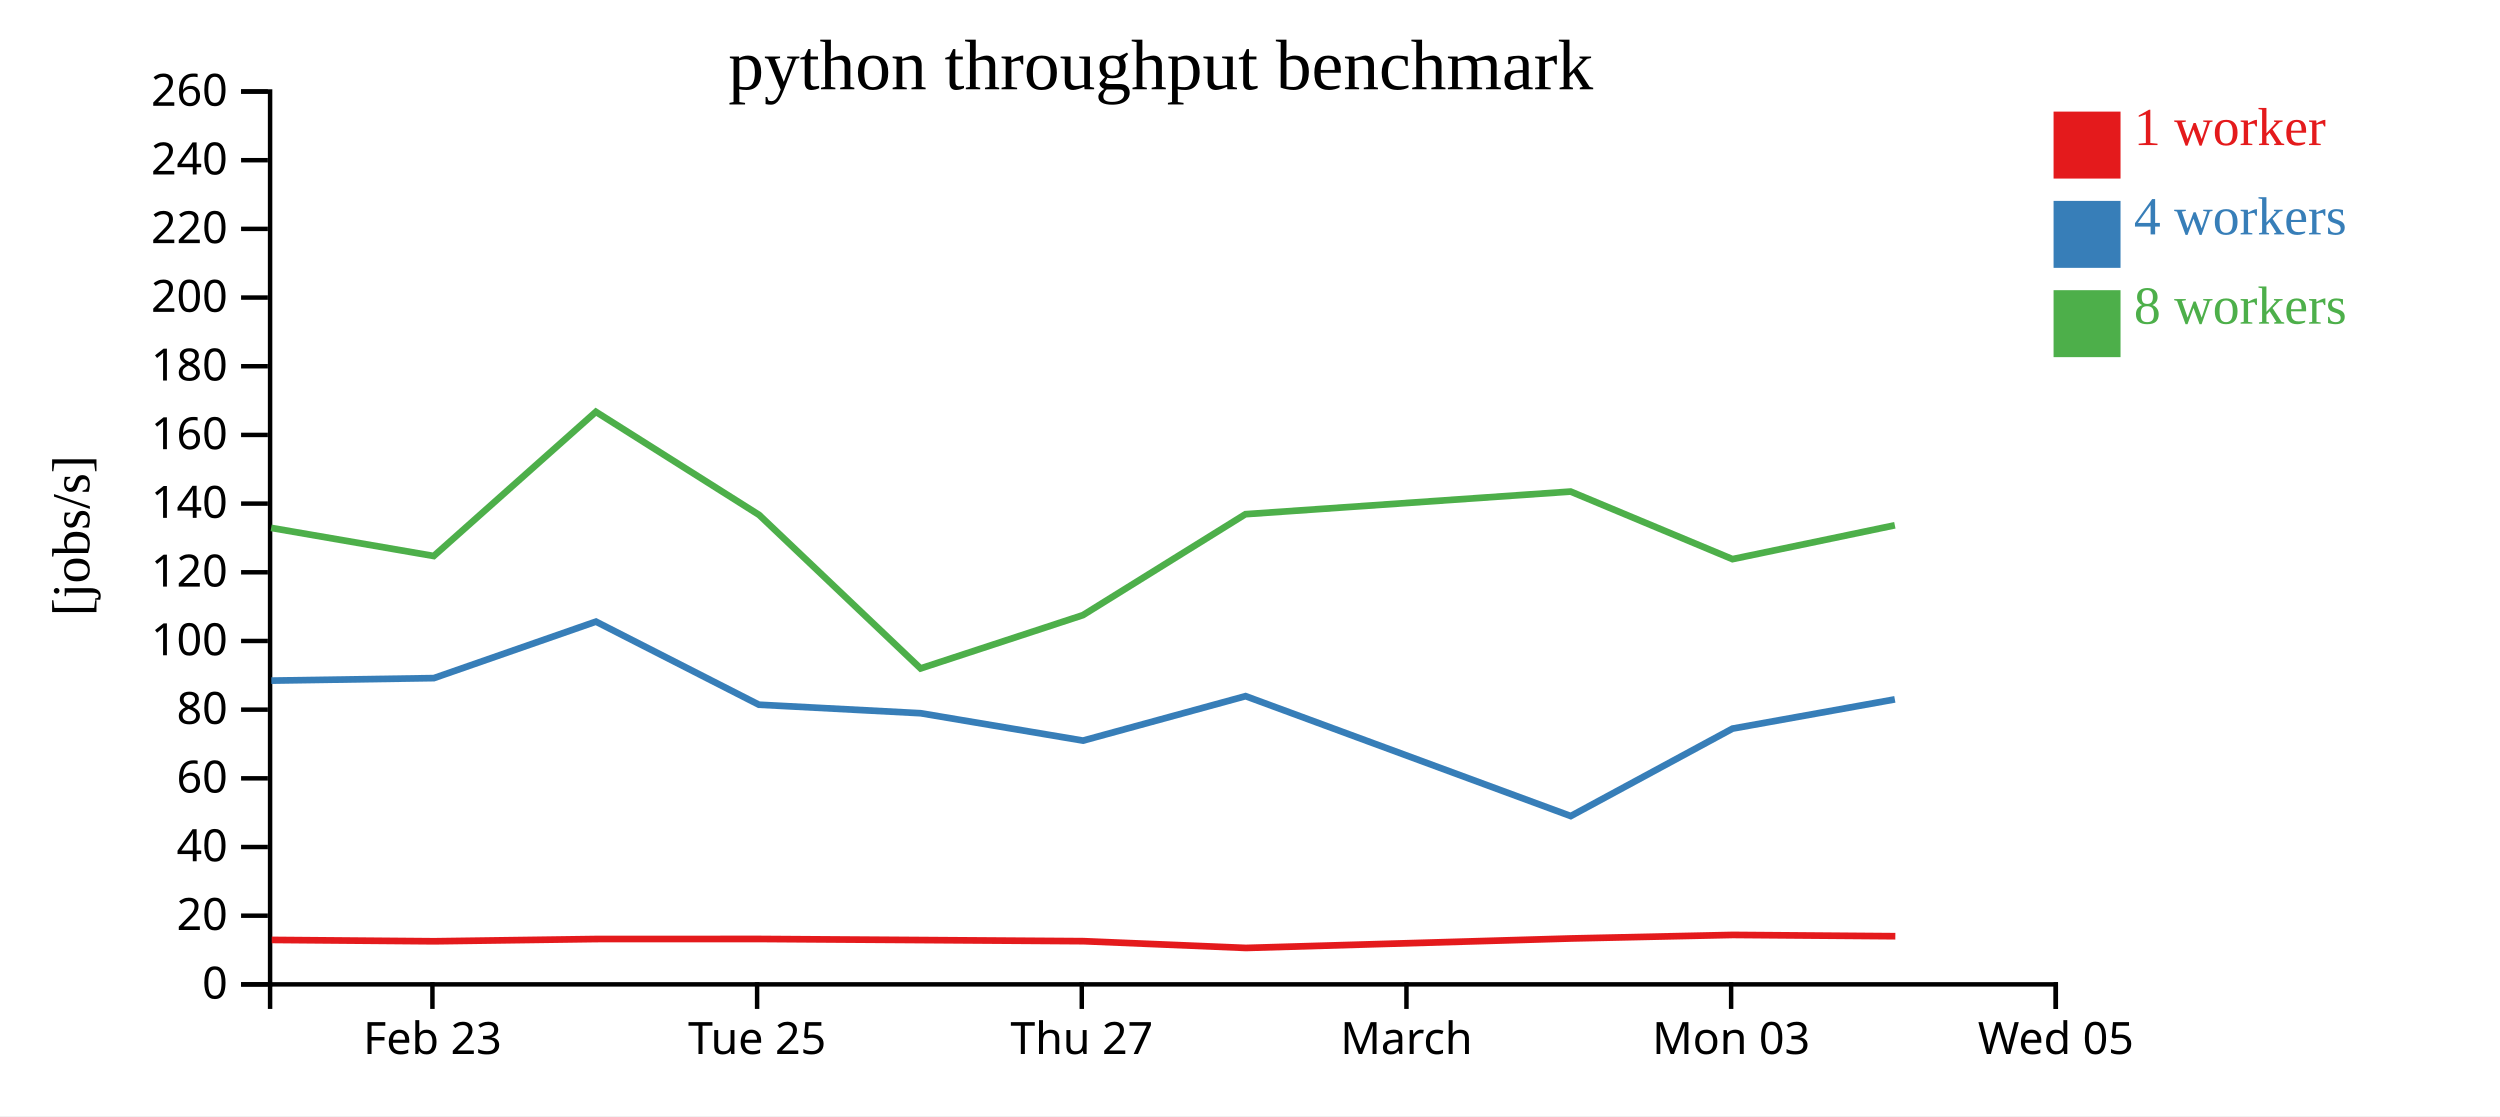
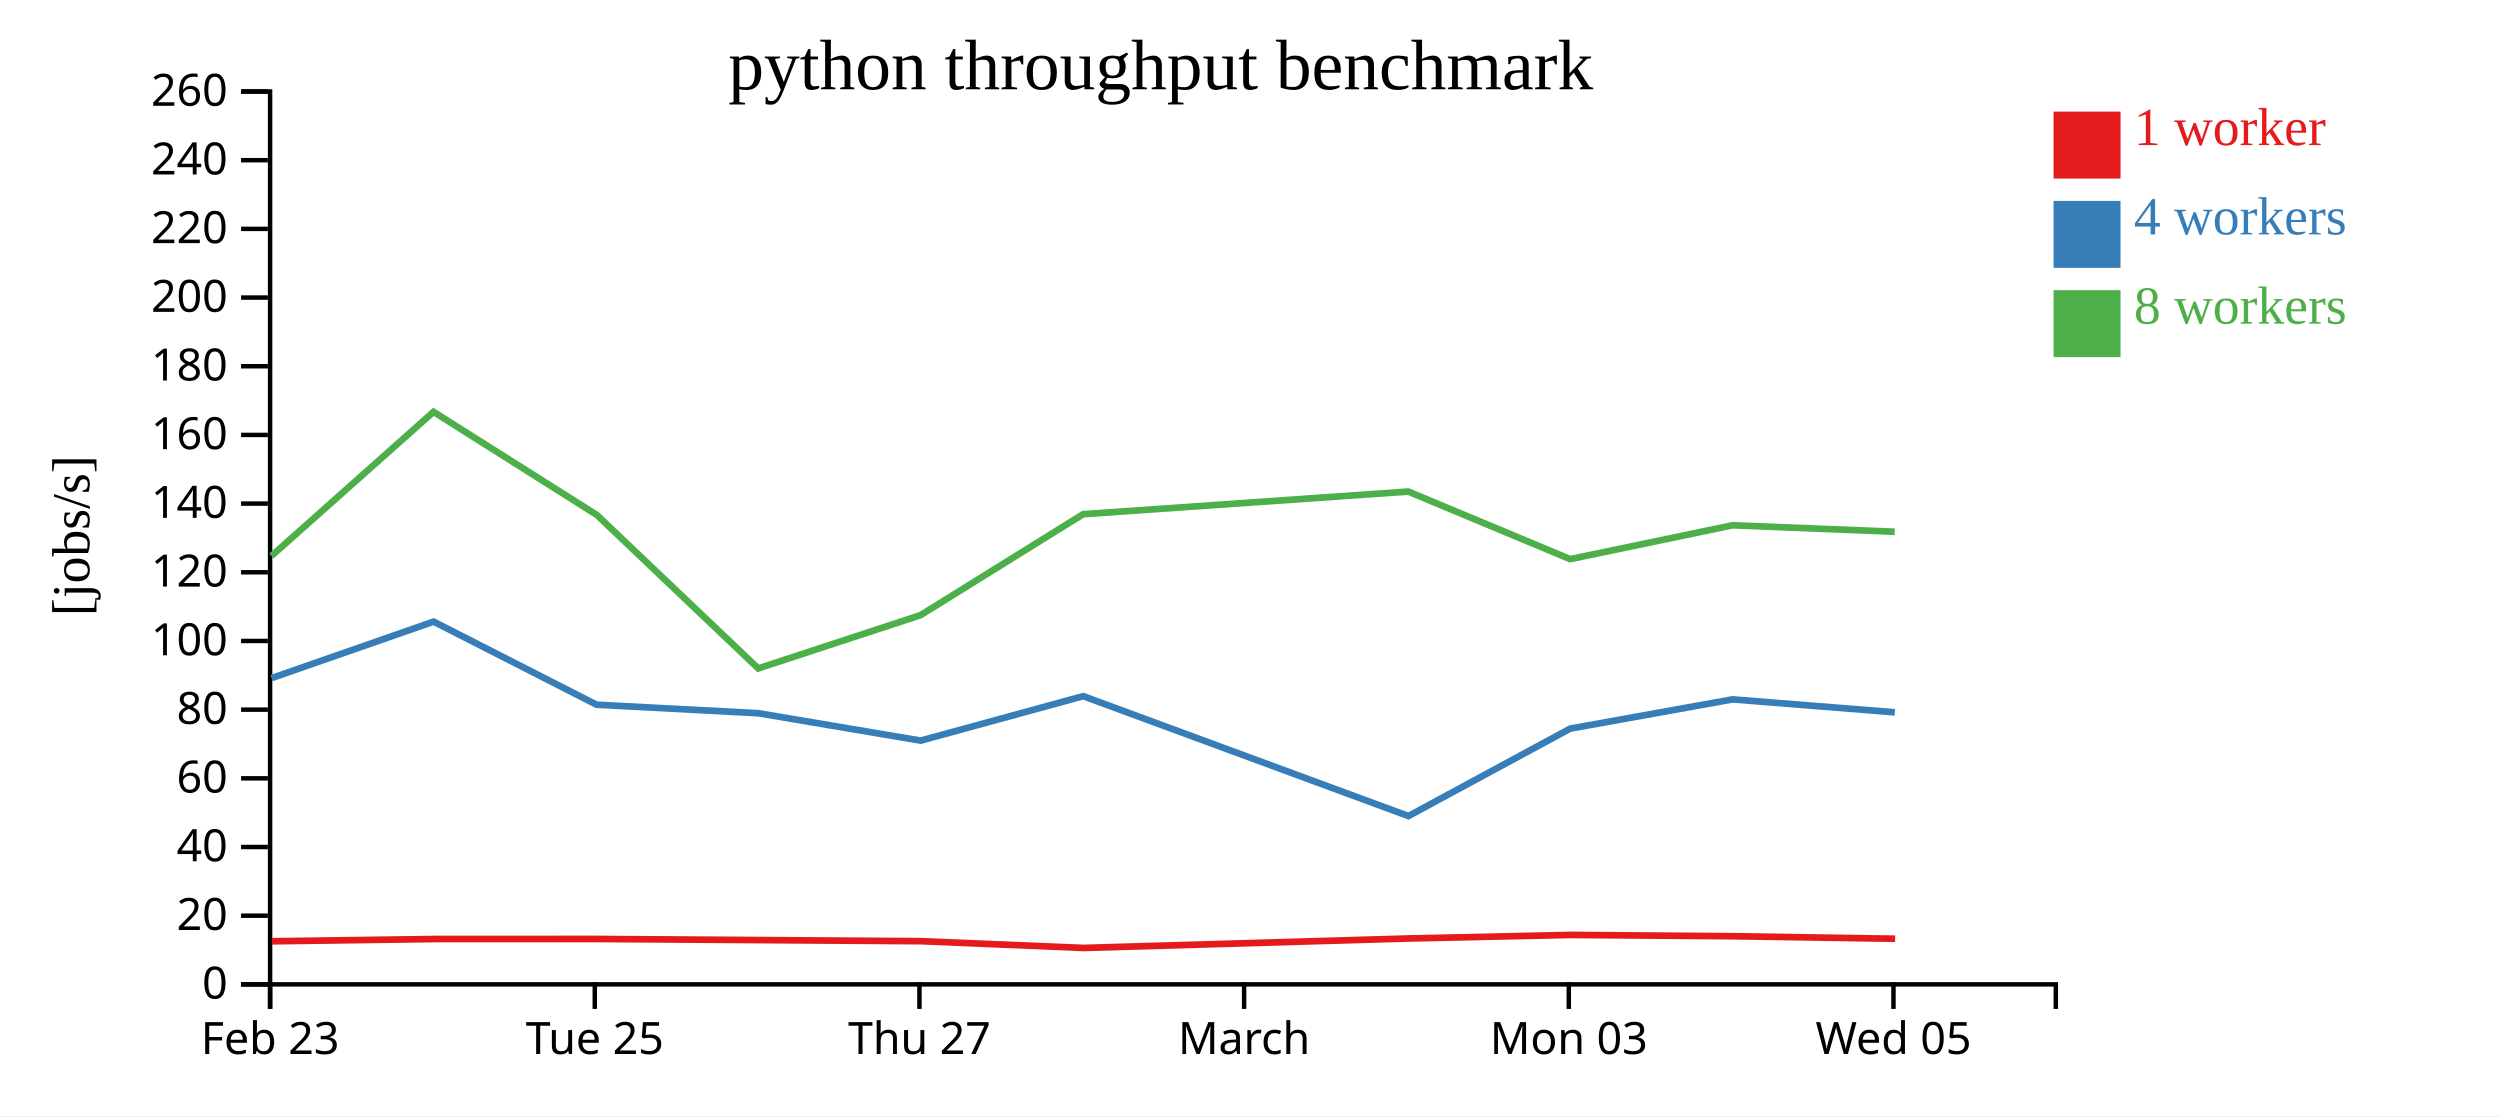
<svg xmlns="http://www.w3.org/2000/svg" width="560" height="250">
  <rect width="100%" height="100%" fill="white" />
  <g transform="translate(60,20)">
    <g transform="translate(0,200)" fill="none" font-size="10" font-family="sans-serif" text-anchor="middle">
      <path class="domain" stroke="currentColor" d="M0.5,6V0.5H400.5V6" />
-       <g class="tick" opacity="1" transform="translate(36.86364,0)">
+       <g class="tick" opacity="1" transform="translate(0.5,0)">
        <line stroke="currentColor" y2="6" />
        <text fill="currentColor" y="9" dy="0.71em">Feb 23</text>
      </g>
-       <g class="tick" opacity="1" transform="translate(109.5909,0)">
+       <g class="tick" opacity="1" transform="translate(73.22727,0)">
        <line stroke="currentColor" y2="6" />
        <text fill="currentColor" y="9" dy="0.71em">Tue 25</text>
      </g>
-       <g class="tick" opacity="1" transform="translate(182.3182,0)">
+       <g class="tick" opacity="1" transform="translate(145.9545,0)">
        <line stroke="currentColor" y2="6" />
        <text fill="currentColor" y="9" dy="0.71em">Thu 27</text>
      </g>
-       <g class="tick" opacity="1" transform="translate(255.0455,0)">
+       <g class="tick" opacity="1" transform="translate(218.6818,0)">
        <line stroke="currentColor" y2="6" />
        <text fill="currentColor" y="9" dy="0.71em">March</text>
      </g>
-       <g class="tick" opacity="1" transform="translate(327.7727,0)">
+       <g class="tick" opacity="1" transform="translate(291.4091,0)">
        <line stroke="currentColor" y2="6" />
        <text fill="currentColor" y="9" dy="0.71em">Mon 03</text>
      </g>
-       <g class="tick" opacity="1" transform="translate(400.5,0)">
+       <g class="tick" opacity="1" transform="translate(364.1364,0)">
        <line stroke="currentColor" y2="6" />
        <text fill="currentColor" y="9" dy="0.71em">Wed 05</text>
      </g>
    </g>
    <g fill="none" font-size="10" font-family="sans-serif" text-anchor="end">
      <path class="domain" stroke="currentColor" d="M-6,200.5H0.5V0.5H-6" />
      <g class="tick" opacity="1" transform="translate(0,200.5)">
        <line stroke="currentColor" x2="-6" />
        <text fill="currentColor" x="-9" dy="0.32em">0</text>
      </g>
      <g class="tick" opacity="1" transform="translate(0,185.1154)">
        <line stroke="currentColor" x2="-6" />
        <text fill="currentColor" x="-9" dy="0.32em">20</text>
      </g>
      <g class="tick" opacity="1" transform="translate(0,169.7308)">
        <line stroke="currentColor" x2="-6" />
        <text fill="currentColor" x="-9" dy="0.32em">40</text>
      </g>
      <g class="tick" opacity="1" transform="translate(0,154.3462)">
        <line stroke="currentColor" x2="-6" />
        <text fill="currentColor" x="-9" dy="0.32em">60</text>
      </g>
      <g class="tick" opacity="1" transform="translate(0,138.9615)">
        <line stroke="currentColor" x2="-6" />
        <text fill="currentColor" x="-9" dy="0.32em">80</text>
      </g>
      <g class="tick" opacity="1" transform="translate(0,123.5769)">
        <line stroke="currentColor" x2="-6" />
        <text fill="currentColor" x="-9" dy="0.32em">100</text>
      </g>
      <g class="tick" opacity="1" transform="translate(0,108.1923)">
        <line stroke="currentColor" x2="-6" />
        <text fill="currentColor" x="-9" dy="0.32em">120</text>
      </g>
      <g class="tick" opacity="1" transform="translate(0,92.80769)">
        <line stroke="currentColor" x2="-6" />
        <text fill="currentColor" x="-9" dy="0.32em">140</text>
      </g>
      <g class="tick" opacity="1" transform="translate(0,77.42308)">
        <line stroke="currentColor" x2="-6" />
        <text fill="currentColor" x="-9" dy="0.32em">160</text>
      </g>
      <g class="tick" opacity="1" transform="translate(0,62.03846)">
        <line stroke="currentColor" x2="-6" />
        <text fill="currentColor" x="-9" dy="0.32em">180</text>
      </g>
      <g class="tick" opacity="1" transform="translate(0,46.65385)">
        <line stroke="currentColor" x2="-6" />
        <text fill="currentColor" x="-9" dy="0.32em">200</text>
      </g>
      <g class="tick" opacity="1" transform="translate(0,31.26923)">
        <line stroke="currentColor" x2="-6" />
        <text fill="currentColor" x="-9" dy="0.32em">220</text>
      </g>
      <g class="tick" opacity="1" transform="translate(0,15.88462)">
        <line stroke="currentColor" x2="-6" />
        <text fill="currentColor" x="-9" dy="0.32em">240</text>
      </g>
      <g class="tick" opacity="1" transform="translate(0,0.5)">
        <line stroke="currentColor" x2="-6" />
        <text fill="currentColor" x="-9" dy="0.32em">260</text>
      </g>
    </g>
    <text text-anchor="middle" style="font-size: 12px" transform="rotate(-90)" y="-40" x="-100">[jobs/s]</text>
    <text text-anchor="middle" style="font-size: 16px" y="0" x="200">python throughput benchmark</text>
-     <path class="line" fill="none" stroke="#e41a1c" stroke-width="1.5" d="M0.871,190.543L37.265,190.848L73.596,190.34L110.115,190.329L146.312,190.574L182.715,190.825L219.09,192.34L291.908,190.218L328.162,189.424L364.555,189.714" />
-     <path class="line" fill="none" stroke="#377eb8" stroke-width="1.5" d="M0.781,132.46L37.179,131.898L73.489,119.244L109.996,137.855L146.214,139.763L182.593,145.897L219.006,135.937L291.847,162.796L328.084,143.208L364.444,136.661" />
-     <path class="line" fill="none" stroke="#4daf4a" stroke-width="1.5" d="M0.738,98.25L37.161,104.546L73.476,72.249L110.044,95.343L146.206,129.729L182.582,117.788L218.973,95.181L291.818,90.11L328.073,105.244L364.445,97.663" />
+     <path class="line" fill="none" stroke="#e41a1c" stroke-width="1.5" d="M0.902,190.848L37.233,190.34L73.751,190.329L109.949,190.574L146.351,190.825L182.726,192.34L255.544,190.218L291.798,189.424L328.192,189.714L364.506,190.28" />
+     <path class="line" fill="none" stroke="#377eb8" stroke-width="1.5" d="M0.815,131.898L37.126,119.244L73.632,137.855L109.851,139.763L146.23,145.897L182.642,135.937L255.484,162.796L291.72,143.208L328.081,136.661L364.437,139.561" />
+     <path class="line" fill="none" stroke="#4daf4a" stroke-width="1.5" d="M0.797,104.546L37.112,72.249L73.68,95.343L109.842,129.729L146.218,117.788L182.609,95.181L255.454,90.11L291.709,105.244L328.081,97.663L364.413,99.113" />
    <rect class="dot" x="400" y="5" width="15" height="15" style="fill: #e41a1c;" />
    <rect class="dot" x="400" y="25" width="15" height="15" style="fill: #377eb8;" />
    <rect class="dot" x="400" y="45" width="15" height="15" style="fill: #4daf4a;" />
    <text class="label" x="418" y="12.5" style="fill: #e41a1c; alignment-baseline: middle;" text-anchor="left">1 worker</text>
    <text class="label" x="418" y="32.5" style="fill: #377eb8; alignment-baseline: middle;" text-anchor="left">4 workers</text>
    <text class="label" x="418" y="52.5" style="fill: #4daf4a; alignment-baseline: middle;" text-anchor="left">8 workers</text>
  </g>
</svg>
